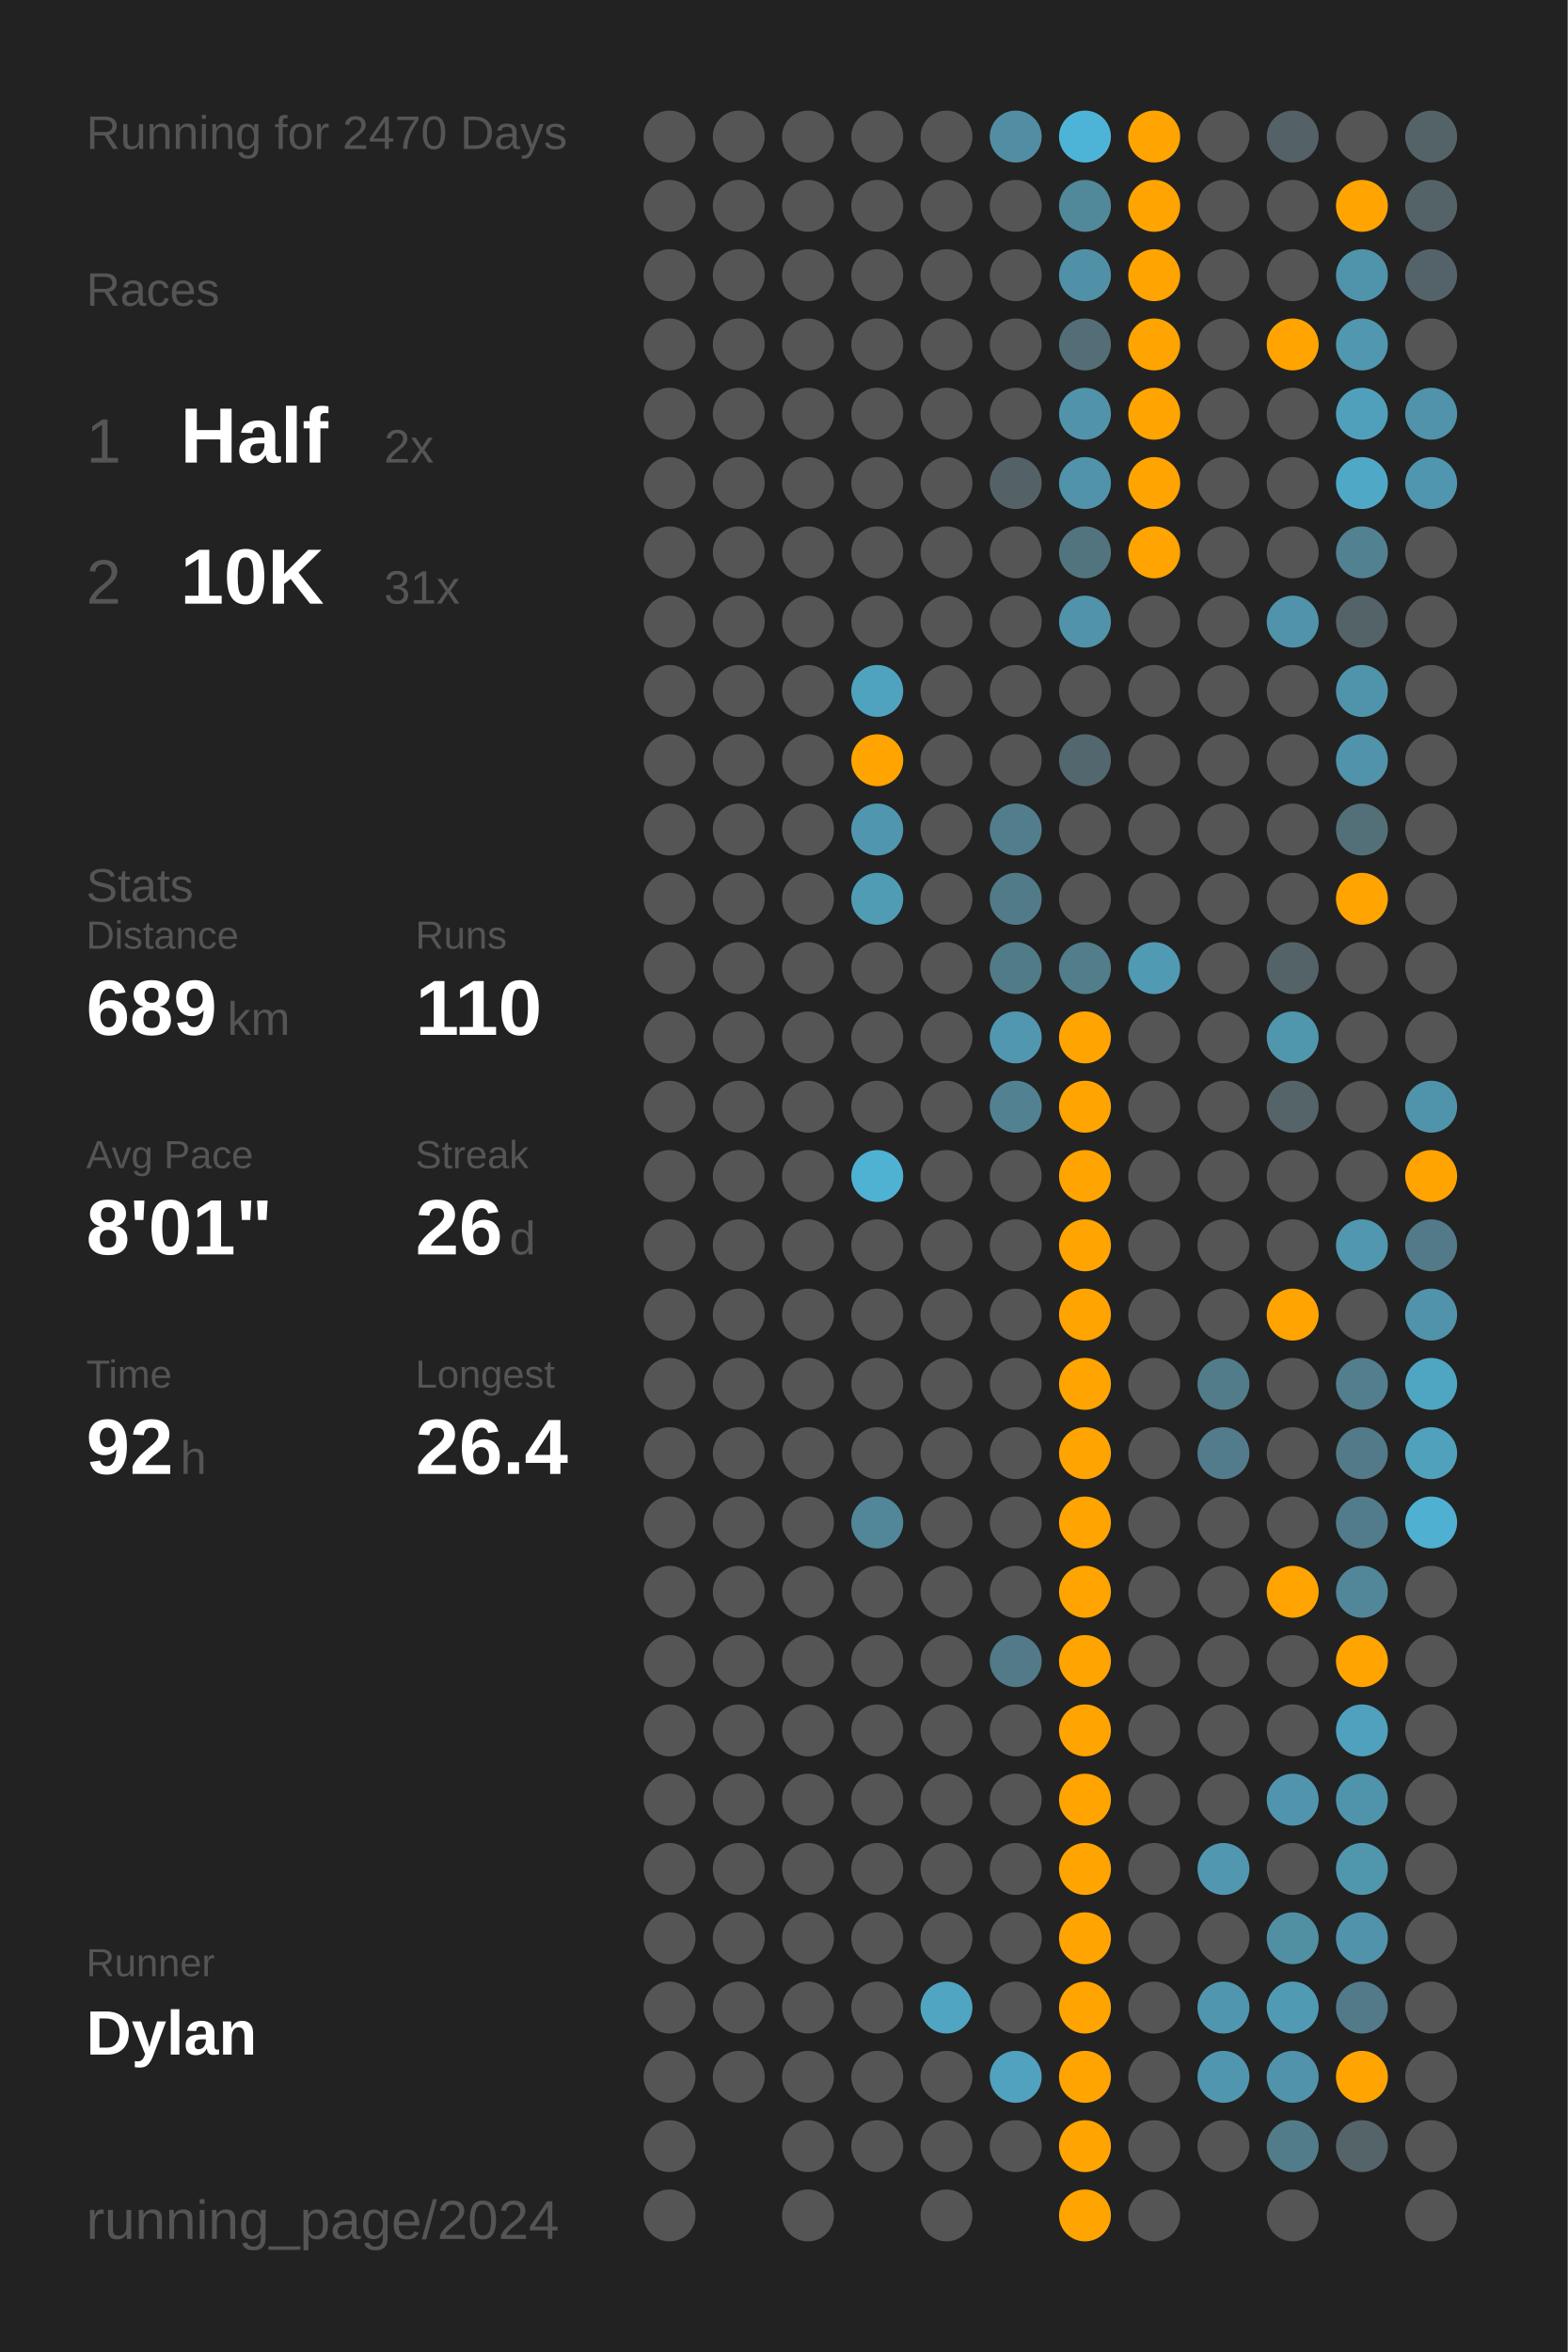
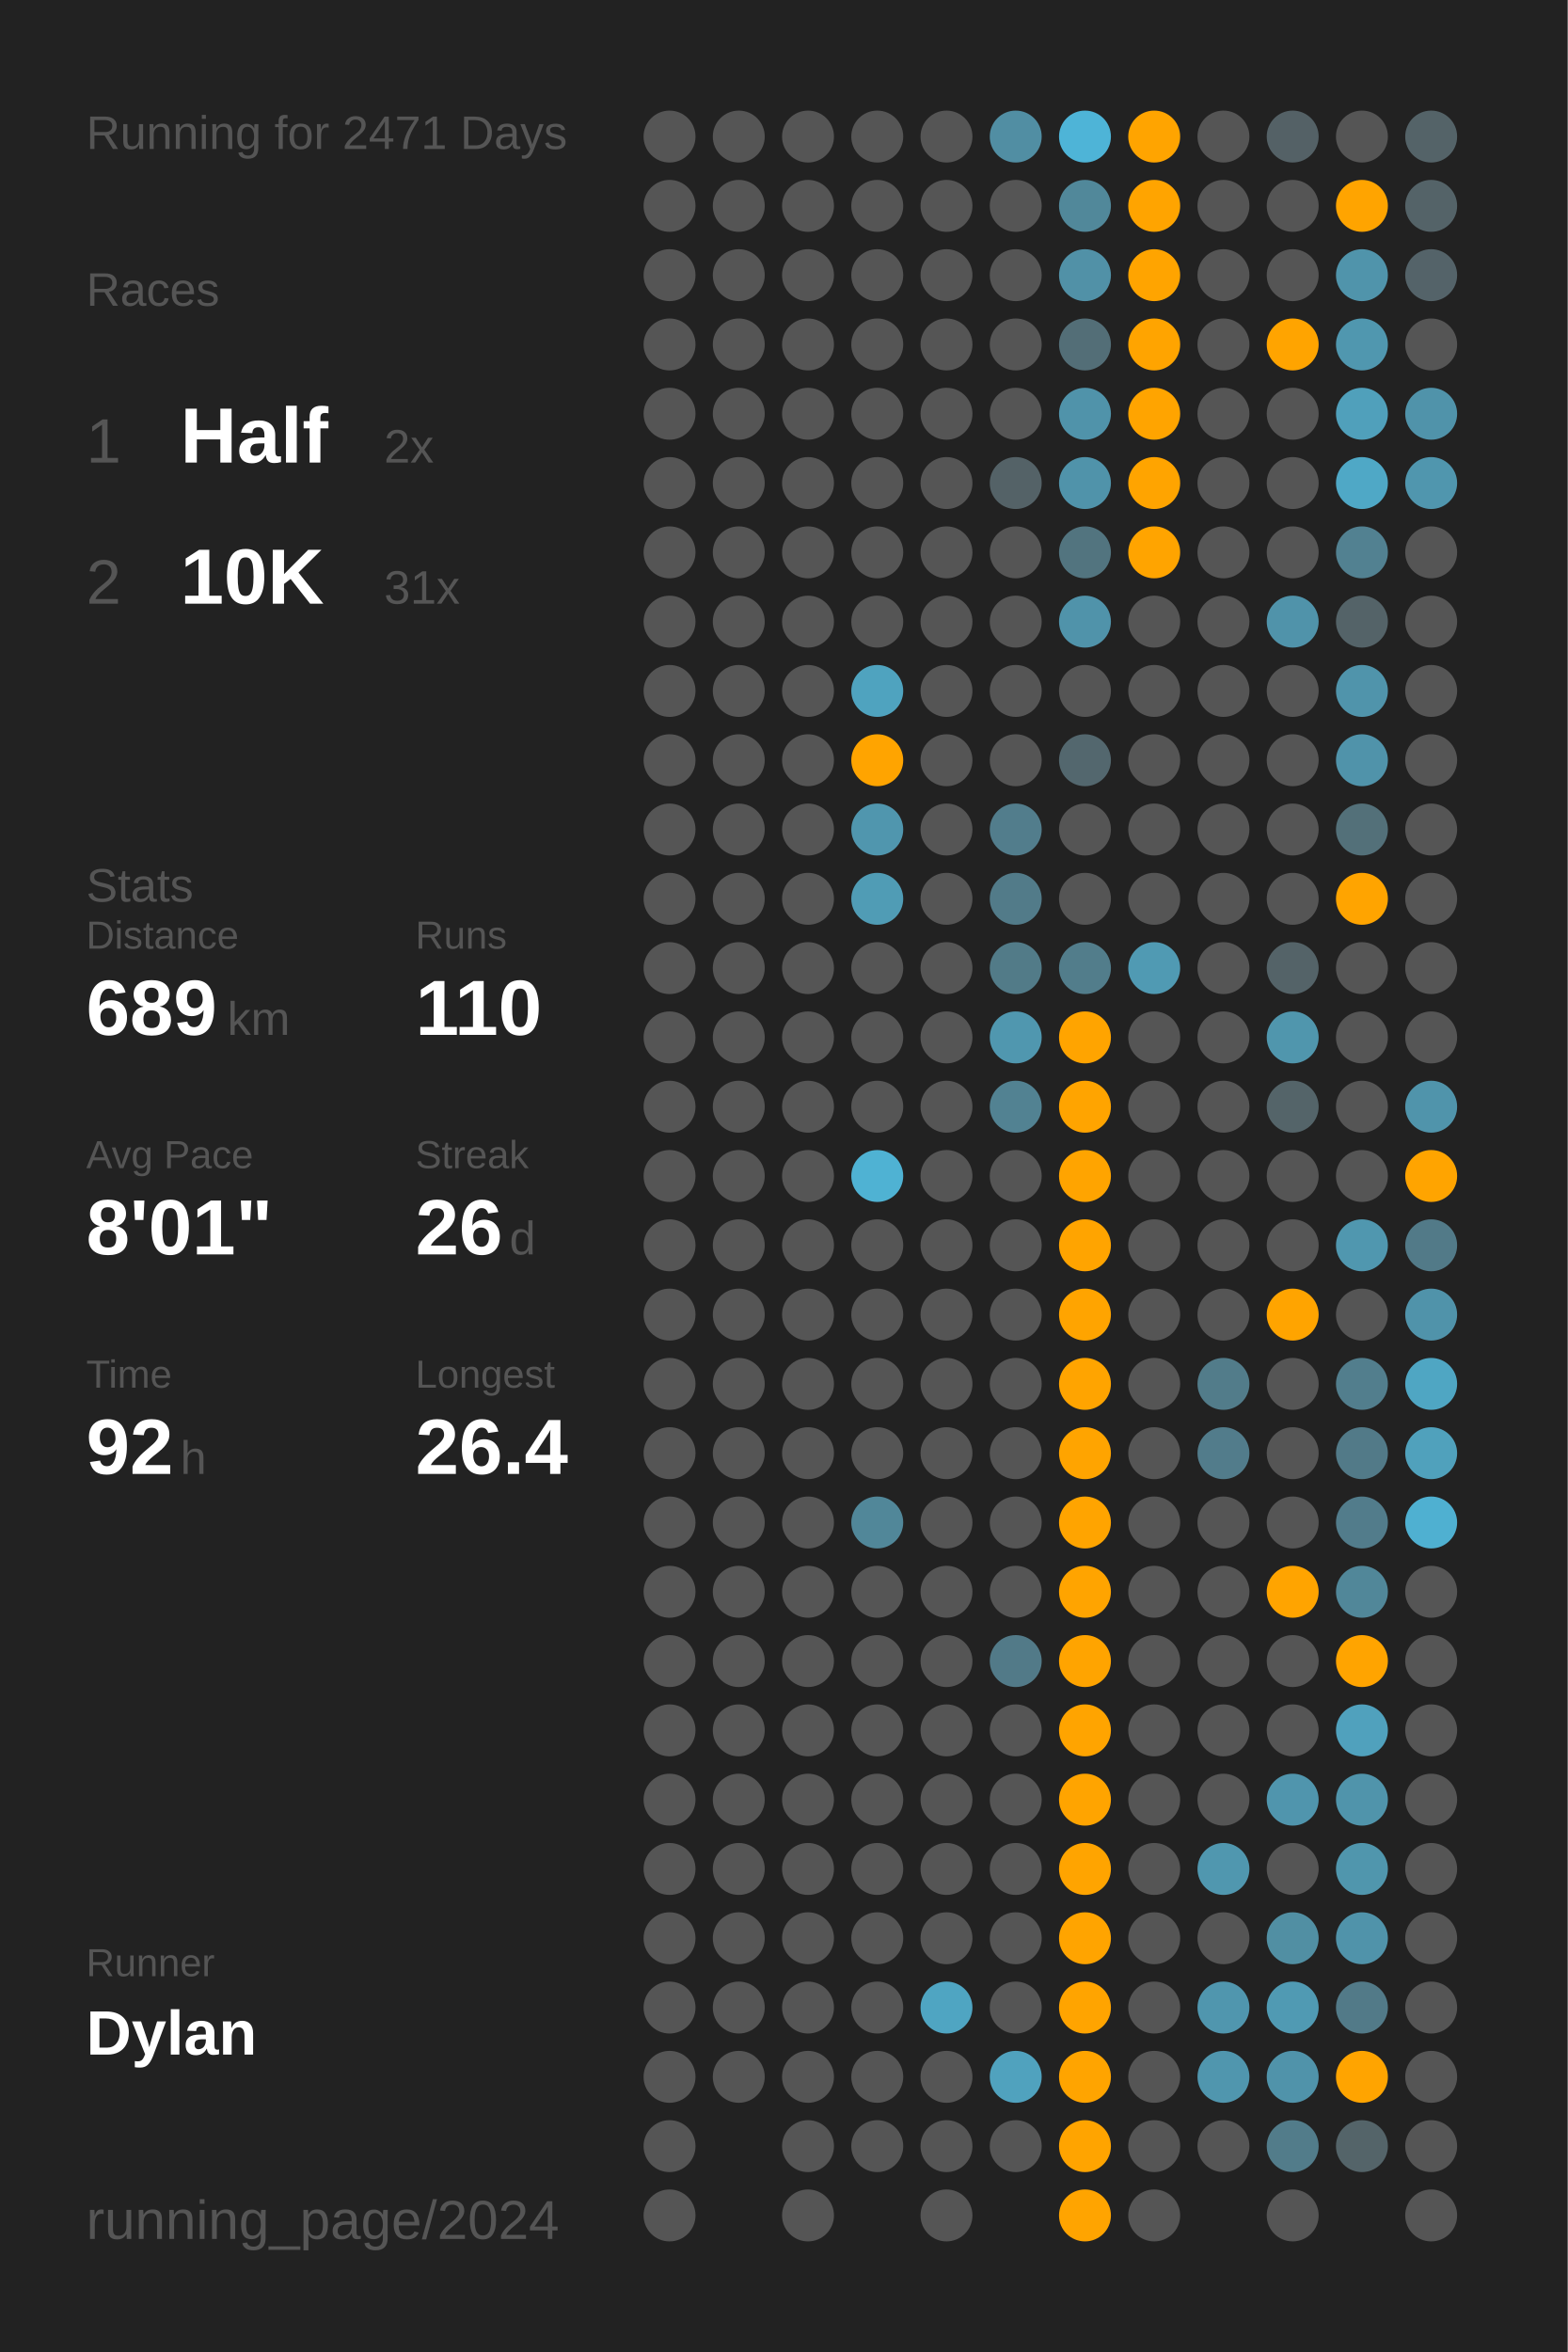
<svg xmlns="http://www.w3.org/2000/svg" baseProfile="full" class="activity-poster" data-activity-mode="running" data-poster-role="poster" data-poster-type="year_summary" height="300mm" version="1.1" viewBox="0,0,200,300" width="200mm">
  <defs />
  <rect class="poster-background" data-poster-role="background" fill="#222222" height="300" stroke="none" width="200" x="0" y="0" />
-   <text fill="#555555" style="font-size:6px; font-family:Arial;" x="11" y="19">Running for 2470 Days</text>
+   <text fill="#555555" style="font-size:6px; font-family:Arial;" x="11" y="19">Running for 2471 Days</text>
  <text fill="#555555" style="font-size:6px; font-family:Arial;" x="11" y="39">Races</text>
  <text fill="#555555" style="font-size:8px; font-family:Arial;" x="11" y="59">1</text>
  <text fill="#FFFFFF" style="font-size:10px; font-family:Arial; font-weight:bold;" x="23" y="59">Half</text>
  <text fill="#555555" style="font-size:6px; font-family:Arial;" x="49" y="59">2x</text>
  <text fill="#555555" style="font-size:8px; font-family:Arial;" x="11" y="77">2</text>
  <text fill="#FFFFFF" style="font-size:10px; font-family:Arial; font-weight:bold;" x="23" y="77">10K</text>
  <text fill="#555555" style="font-size:6px; font-family:Arial;" x="49" y="77">31x</text>
  <text fill="#555555" style="font-size:6px; font-family:Arial;" x="11" y="115">Stats</text>
  <text fill="#555555" style="font-size:5px; font-family:Arial;" x="11" y="121">Distance</text>
  <text fill="#FFFFFF" style="font-size:10px; font-family:Arial; font-weight:bold;" x="11" y="132">689</text>
  <text fill="#555555" style="font-size:6px; font-family:Arial;" x="29" y="132">km</text>
  <text fill="#555555" style="font-size:5px; font-family:Arial;" x="53" y="121">Runs</text>
  <text fill="#FFFFFF" style="font-size:10px; font-family:Arial; font-weight:bold;" x="53" y="132">110</text>
  <text fill="#555555" style="font-size:5px; font-family:Arial;" x="11" y="149">Avg Pace</text>
  <text fill="#FFFFFF" style="font-size:10px; font-family:Arial; font-weight:bold;" x="11" y="160">8'01"</text>
  <text fill="#555555" style="font-size:5px; font-family:Arial;" x="53" y="149">Streak</text>
  <text fill="#FFFFFF" style="font-size:10px; font-family:Arial; font-weight:bold;" x="53" y="160">26</text>
  <text fill="#555555" style="font-size:6px; font-family:Arial;" x="65" y="160">d</text>
  <text fill="#555555" style="font-size:5px; font-family:Arial;" x="11" y="177">Time</text>
  <text fill="#FFFFFF" style="font-size:10px; font-family:Arial; font-weight:bold;" x="11" y="188">92</text>
  <text fill="#555555" style="font-size:6px; font-family:Arial;" x="23" y="188">h</text>
  <text fill="#555555" style="font-size:5px; font-family:Arial;" x="53" y="177">Longest</text>
  <text fill="#FFFFFF" style="font-size:10px; font-family:Arial; font-weight:bold;" x="53" y="188">26.4</text>
  <text fill="#555555" style="font-size:5px; font-family:Arial;" x="11" y="252.065">Runner</text>
  <text fill="#FFFFFF" style="font-size:8px; font-family:Arial; font-weight:bold;" x="11" y="262.065">Dylan</text>
  <text fill="#555555" style="font-size:7px; font-family:Arial;" x="11" y="285.581">running_page/2024</text>
  <circle cx="85.417" cy="17.419" fill="#555555" r="3.312" />
  <circle cx="85.417" cy="26.258" fill="#555555" r="3.312" />
  <circle cx="85.417" cy="35.097" fill="#555555" r="3.312" />
  <circle cx="85.417" cy="43.935" fill="#555555" r="3.312" />
  <circle cx="85.417" cy="52.774" fill="#555555" r="3.312" />
  <circle cx="85.417" cy="61.613" fill="#555555" r="3.312" />
  <circle cx="85.417" cy="70.452" fill="#555555" r="3.312" />
  <circle cx="85.417" cy="79.29" fill="#555555" r="3.312" />
  <circle cx="85.417" cy="88.129" fill="#555555" r="3.312" />
  <circle cx="85.417" cy="96.968" fill="#555555" r="3.312" />
  <circle cx="85.417" cy="105.806" fill="#555555" r="3.312" />
  <circle cx="85.417" cy="114.645" fill="#555555" r="3.312" />
  <circle cx="85.417" cy="123.484" fill="#555555" r="3.312" />
  <circle cx="85.417" cy="132.323" fill="#555555" r="3.312" />
  <circle cx="85.417" cy="141.161" fill="#555555" r="3.312" />
  <circle cx="85.417" cy="150" fill="#555555" r="3.312" />
  <circle cx="85.417" cy="158.839" fill="#555555" r="3.312" />
  <circle cx="85.417" cy="167.677" fill="#555555" r="3.312" />
  <circle cx="85.417" cy="176.516" fill="#555555" r="3.312" />
  <circle cx="85.417" cy="185.355" fill="#555555" r="3.312" />
  <circle cx="85.417" cy="194.194" fill="#555555" r="3.312" />
  <circle cx="85.417" cy="203.032" fill="#555555" r="3.312" />
  <circle cx="85.417" cy="211.871" fill="#555555" r="3.312" />
  <circle cx="85.417" cy="220.71" fill="#555555" r="3.312" />
  <circle cx="85.417" cy="229.548" fill="#555555" r="3.312" />
  <circle cx="85.417" cy="238.387" fill="#555555" r="3.312" />
  <circle cx="85.417" cy="247.226" fill="#555555" r="3.312" />
  <circle cx="85.417" cy="256.065" fill="#555555" r="3.312" />
  <circle cx="85.417" cy="264.903" fill="#555555" r="3.312" />
  <circle cx="85.417" cy="273.742" fill="#555555" r="3.312" />
  <circle cx="85.417" cy="282.581" fill="#555555" r="3.312" />
  <circle cx="94.25" cy="17.419" fill="#555555" r="3.312" />
  <circle cx="94.25" cy="26.258" fill="#555555" r="3.312" />
  <circle cx="94.25" cy="35.097" fill="#555555" r="3.312" />
  <circle cx="94.25" cy="43.935" fill="#555555" r="3.312" />
  <circle cx="94.25" cy="52.774" fill="#555555" r="3.312" />
  <circle cx="94.25" cy="61.613" fill="#555555" r="3.312" />
  <circle cx="94.25" cy="70.452" fill="#555555" r="3.312" />
  <circle cx="94.25" cy="79.29" fill="#555555" r="3.312" />
  <circle cx="94.25" cy="88.129" fill="#555555" r="3.312" />
  <circle cx="94.25" cy="96.968" fill="#555555" r="3.312" />
  <circle cx="94.25" cy="105.806" fill="#555555" r="3.312" />
  <circle cx="94.25" cy="114.645" fill="#555555" r="3.312" />
  <circle cx="94.25" cy="123.484" fill="#555555" r="3.312" />
  <circle cx="94.25" cy="132.323" fill="#555555" r="3.312" />
  <circle cx="94.25" cy="141.161" fill="#555555" r="3.312" />
  <circle cx="94.25" cy="150" fill="#555555" r="3.312" />
  <circle cx="94.25" cy="158.839" fill="#555555" r="3.312" />
  <circle cx="94.25" cy="167.677" fill="#555555" r="3.312" />
  <circle cx="94.25" cy="176.516" fill="#555555" r="3.312" />
  <circle cx="94.25" cy="185.355" fill="#555555" r="3.312" />
  <circle cx="94.25" cy="194.194" fill="#555555" r="3.312" />
  <circle cx="94.25" cy="203.032" fill="#555555" r="3.312" />
  <circle cx="94.25" cy="211.871" fill="#555555" r="3.312" />
  <circle cx="94.25" cy="220.71" fill="#555555" r="3.312" />
  <circle cx="94.25" cy="229.548" fill="#555555" r="3.312" />
  <circle cx="94.25" cy="238.387" fill="#555555" r="3.312" />
  <circle cx="94.25" cy="247.226" fill="#555555" r="3.312" />
  <circle cx="94.25" cy="256.065" fill="#555555" r="3.312" />
  <circle cx="94.25" cy="264.903" fill="#555555" r="3.312" />
  <circle cx="103.083" cy="17.419" fill="#555555" r="3.312" />
  <circle cx="103.083" cy="26.258" fill="#555555" r="3.312" />
  <circle cx="103.083" cy="35.097" fill="#555555" r="3.312" />
  <circle cx="103.083" cy="43.935" fill="#555555" r="3.312" />
  <circle cx="103.083" cy="52.774" fill="#555555" r="3.312" />
  <circle cx="103.083" cy="61.613" fill="#555555" r="3.312" />
  <circle cx="103.083" cy="70.452" fill="#555555" r="3.312" />
  <circle cx="103.083" cy="79.29" fill="#555555" r="3.312" />
  <circle cx="103.083" cy="88.129" fill="#555555" r="3.312" />
  <circle cx="103.083" cy="96.968" fill="#555555" r="3.312" />
  <circle cx="103.083" cy="105.806" fill="#555555" r="3.312" />
  <circle cx="103.083" cy="114.645" fill="#555555" r="3.312" />
  <circle cx="103.083" cy="123.484" fill="#555555" r="3.312" />
  <circle cx="103.083" cy="132.323" fill="#555555" r="3.312" />
  <circle cx="103.083" cy="141.161" fill="#555555" r="3.312" />
  <circle cx="103.083" cy="150" fill="#555555" r="3.312" />
  <circle cx="103.083" cy="158.839" fill="#555555" r="3.312" />
  <circle cx="103.083" cy="167.677" fill="#555555" r="3.312" />
  <circle cx="103.083" cy="176.516" fill="#555555" r="3.312" />
  <circle cx="103.083" cy="185.355" fill="#555555" r="3.312" />
  <circle cx="103.083" cy="194.194" fill="#555555" r="3.312" />
  <circle cx="103.083" cy="203.032" fill="#555555" r="3.312" />
  <circle cx="103.083" cy="211.871" fill="#555555" r="3.312" />
  <circle cx="103.083" cy="220.71" fill="#555555" r="3.312" />
  <circle cx="103.083" cy="229.548" fill="#555555" r="3.312" />
  <circle cx="103.083" cy="238.387" fill="#555555" r="3.312" />
  <circle cx="103.083" cy="247.226" fill="#555555" r="3.312" />
  <circle cx="103.083" cy="256.065" fill="#555555" r="3.312" />
  <circle cx="103.083" cy="264.903" fill="#555555" r="3.312" />
  <circle cx="103.083" cy="273.742" fill="#555555" r="3.312" />
  <circle cx="103.083" cy="282.581" fill="#555555" r="3.312" />
  <circle cx="111.917" cy="17.419" fill="#555555" r="3.312" />
  <circle cx="111.917" cy="26.258" fill="#555555" r="3.312" />
  <circle cx="111.917" cy="35.097" fill="#555555" r="3.312" />
  <circle cx="111.917" cy="43.935" fill="#555555" r="3.312" />
  <circle cx="111.917" cy="52.774" fill="#555555" r="3.312" />
  <circle cx="111.917" cy="61.613" fill="#555555" r="3.312" />
  <circle cx="111.917" cy="70.452" fill="#555555" r="3.312" />
  <circle cx="111.917" cy="79.29" fill="#555555" r="3.312" />
  <circle cx="111.917" cy="88.129" fill="#4fa3bf" r="3.312" />
  <circle cx="111.917" cy="96.968" fill="#ffa400" r="3.312" />
  <circle cx="111.917" cy="105.806" fill="#5096ae" r="3.312" />
  <circle cx="111.917" cy="114.645" fill="#509cb5" r="3.312" />
  <circle cx="111.917" cy="123.484" fill="#555555" r="3.312" />
  <circle cx="111.917" cy="132.323" fill="#555555" r="3.312" />
  <circle cx="111.917" cy="141.161" fill="#555555" r="3.312" />
  <circle cx="111.917" cy="150" fill="#4fb2d3" r="3.312" />
  <circle cx="111.917" cy="158.839" fill="#555555" r="3.312" />
  <circle cx="111.917" cy="167.677" fill="#555555" r="3.312" />
  <circle cx="111.917" cy="176.516" fill="#555555" r="3.312" />
  <circle cx="111.917" cy="185.355" fill="#555555" r="3.312" />
  <circle cx="111.917" cy="194.194" fill="#518799" r="3.312" />
  <circle cx="111.917" cy="203.032" fill="#555555" r="3.312" />
  <circle cx="111.917" cy="211.871" fill="#555555" r="3.312" />
  <circle cx="111.917" cy="220.71" fill="#555555" r="3.312" />
  <circle cx="111.917" cy="229.548" fill="#555555" r="3.312" />
  <circle cx="111.917" cy="238.387" fill="#555555" r="3.312" />
  <circle cx="111.917" cy="247.226" fill="#555555" r="3.312" />
  <circle cx="111.917" cy="256.065" fill="#555555" r="3.312" />
  <circle cx="111.917" cy="264.903" fill="#555555" r="3.312" />
  <circle cx="111.917" cy="273.742" fill="#555555" r="3.312" />
  <circle cx="120.75" cy="17.419" fill="#555555" r="3.312" />
  <circle cx="120.75" cy="26.258" fill="#555555" r="3.312" />
  <circle cx="120.75" cy="35.097" fill="#555555" r="3.312" />
  <circle cx="120.75" cy="43.935" fill="#555555" r="3.312" />
  <circle cx="120.75" cy="52.774" fill="#555555" r="3.312" />
  <circle cx="120.75" cy="61.613" fill="#555555" r="3.312" />
  <circle cx="120.75" cy="70.452" fill="#555555" r="3.312" />
  <circle cx="120.75" cy="79.29" fill="#555555" r="3.312" />
  <circle cx="120.75" cy="88.129" fill="#555555" r="3.312" />
  <circle cx="120.75" cy="96.968" fill="#555555" r="3.312" />
  <circle cx="120.75" cy="105.806" fill="#555555" r="3.312" />
  <circle cx="120.75" cy="114.645" fill="#555555" r="3.312" />
  <circle cx="120.75" cy="123.484" fill="#555555" r="3.312" />
  <circle cx="120.75" cy="132.323" fill="#555555" r="3.312" />
  <circle cx="120.75" cy="141.161" fill="#555555" r="3.312" />
  <circle cx="120.75" cy="150" fill="#555555" r="3.312" />
  <circle cx="120.75" cy="158.839" fill="#555555" r="3.312" />
  <circle cx="120.75" cy="167.677" fill="#555555" r="3.312" />
  <circle cx="120.75" cy="176.516" fill="#555555" r="3.312" />
  <circle cx="120.75" cy="185.355" fill="#555555" r="3.312" />
  <circle cx="120.75" cy="194.194" fill="#555555" r="3.312" />
  <circle cx="120.75" cy="203.032" fill="#555555" r="3.312" />
  <circle cx="120.75" cy="211.871" fill="#555555" r="3.312" />
  <circle cx="120.75" cy="220.71" fill="#555555" r="3.312" />
  <circle cx="120.75" cy="229.548" fill="#555555" r="3.312" />
  <circle cx="120.75" cy="238.387" fill="#555555" r="3.312" />
  <circle cx="120.75" cy="247.226" fill="#555555" r="3.312" />
  <circle cx="120.75" cy="256.065" fill="#4fa5c2" r="3.312" />
  <circle cx="120.75" cy="264.903" fill="#555555" r="3.312" />
  <circle cx="120.75" cy="273.742" fill="#555555" r="3.312" />
  <circle cx="120.75" cy="282.581" fill="#555555" r="3.312" />
  <circle cx="129.583" cy="17.419" fill="#518ea3" r="3.312" />
  <circle cx="129.583" cy="26.258" fill="#555555" r="3.312" />
  <circle cx="129.583" cy="35.097" fill="#555555" r="3.312" />
  <circle cx="129.583" cy="43.935" fill="#555555" r="3.312" />
  <circle cx="129.583" cy="52.774" fill="#555555" r="3.312" />
  <circle cx="129.583" cy="61.613" fill="#546267" r="3.312" />
  <circle cx="129.583" cy="70.452" fill="#555555" r="3.312" />
  <circle cx="129.583" cy="79.29" fill="#555555" r="3.312" />
  <circle cx="129.583" cy="88.129" fill="#555555" r="3.312" />
  <circle cx="129.583" cy="96.968" fill="#555555" r="3.312" />
  <circle cx="129.583" cy="105.806" fill="#527d8c" r="3.312" />
  <circle cx="129.583" cy="114.645" fill="#527b89" r="3.312" />
  <circle cx="129.583" cy="123.484" fill="#527b88" r="3.312" />
  <circle cx="129.583" cy="132.323" fill="#5097af" r="3.312" />
  <circle cx="129.583" cy="141.161" fill="#528292" r="3.312" />
  <circle cx="129.583" cy="150" fill="#555555" r="3.312" />
  <circle cx="129.583" cy="158.839" fill="#555555" r="3.312" />
  <circle cx="129.583" cy="167.677" fill="#555555" r="3.312" />
  <circle cx="129.583" cy="176.516" fill="#555555" r="3.312" />
  <circle cx="129.583" cy="185.355" fill="#555555" r="3.312" />
  <circle cx="129.583" cy="194.194" fill="#555555" r="3.312" />
  <circle cx="129.583" cy="203.032" fill="#555555" r="3.312" />
  <circle cx="129.583" cy="211.871" fill="#527a88" r="3.312" />
  <circle cx="129.583" cy="220.71" fill="#555555" r="3.312" />
  <circle cx="129.583" cy="229.548" fill="#555555" r="3.312" />
  <circle cx="129.583" cy="238.387" fill="#555555" r="3.312" />
  <circle cx="129.583" cy="247.226" fill="#555555" r="3.312" />
  <circle cx="129.583" cy="256.065" fill="#555555" r="3.312" />
  <circle cx="129.583" cy="264.903" fill="#50a2be" r="3.312" />
  <circle cx="129.583" cy="273.742" fill="#555555" r="3.312" />
  <circle cx="138.417" cy="17.419" fill="#4eb4d7" r="3.312" />
  <circle cx="138.417" cy="26.258" fill="#51889a" r="3.312" />
  <circle cx="138.417" cy="35.097" fill="#5191a7" r="3.312" />
  <circle cx="138.417" cy="43.935" fill="#536e77" r="3.312" />
  <circle cx="138.417" cy="52.774" fill="#5093aa" r="3.312" />
  <circle cx="138.417" cy="61.613" fill="#5093aa" r="3.312" />
  <circle cx="138.417" cy="70.452" fill="#52747f" r="3.312" />
  <circle cx="138.417" cy="79.29" fill="#5093aa" r="3.312" />
  <circle cx="138.417" cy="88.129" fill="#555555" r="3.312" />
  <circle cx="138.417" cy="96.968" fill="#53676e" r="3.312" />
  <circle cx="138.417" cy="105.806" fill="#555555" r="3.312" />
  <circle cx="138.417" cy="114.645" fill="#555555" r="3.312" />
  <circle cx="138.417" cy="123.484" fill="#527d8b" r="3.312" />
  <circle cx="138.417" cy="132.323" fill="#ffa400" r="3.312" />
  <circle cx="138.417" cy="141.161" fill="#ffa400" r="3.312" />
  <circle cx="138.417" cy="150" fill="#ffa400" r="3.312" />
  <circle cx="138.417" cy="158.839" fill="#ffa400" r="3.312" />
  <circle cx="138.417" cy="167.677" fill="#ffa400" r="3.312" />
  <circle cx="138.417" cy="176.516" fill="#ffa400" r="3.312" />
  <circle cx="138.417" cy="185.355" fill="#ffa400" r="3.312" />
  <circle cx="138.417" cy="194.194" fill="#ffa400" r="3.312" />
  <circle cx="138.417" cy="203.032" fill="#ffa400" r="3.312" />
  <circle cx="138.417" cy="211.871" fill="#ffa400" r="3.312" />
  <circle cx="138.417" cy="220.71" fill="#ffa400" r="3.312" />
  <circle cx="138.417" cy="229.548" fill="#ffa400" r="3.312" />
  <circle cx="138.417" cy="238.387" fill="#ffa400" r="3.312" />
  <circle cx="138.417" cy="247.226" fill="#ffa400" r="3.312" />
  <circle cx="138.417" cy="256.065" fill="#ffa400" r="3.312" />
  <circle cx="138.417" cy="264.903" fill="#ffa400" r="3.312" />
  <circle cx="138.417" cy="273.742" fill="#ffa400" r="3.312" />
  <circle cx="138.417" cy="282.581" fill="#ffa400" r="3.312" />
  <circle cx="147.25" cy="17.419" fill="#ffa400" r="3.312" />
  <circle cx="147.25" cy="26.258" fill="#ffa400" r="3.312" />
  <circle cx="147.25" cy="35.097" fill="#ffa400" r="3.312" />
  <circle cx="147.25" cy="43.935" fill="#ffa400" r="3.312" />
  <circle cx="147.25" cy="52.774" fill="#ffa400" r="3.312" />
  <circle cx="147.25" cy="61.613" fill="#ffa400" r="3.312" />
  <circle cx="147.25" cy="70.452" fill="#ffa400" r="3.312" />
  <circle cx="147.25" cy="79.29" fill="#555555" r="3.312" />
  <circle cx="147.25" cy="88.129" fill="#555555" r="3.312" />
  <circle cx="147.25" cy="96.968" fill="#555555" r="3.312" />
  <circle cx="147.25" cy="105.806" fill="#555555" r="3.312" />
  <circle cx="147.25" cy="114.645" fill="#555555" r="3.312" />
  <circle cx="147.25" cy="123.484" fill="#509ab3" r="3.312" />
  <circle cx="147.25" cy="132.323" fill="#555555" r="3.312" />
  <circle cx="147.25" cy="141.161" fill="#555555" r="3.312" />
  <circle cx="147.25" cy="150" fill="#555555" r="3.312" />
  <circle cx="147.25" cy="158.839" fill="#555555" r="3.312" />
  <circle cx="147.25" cy="167.677" fill="#555555" r="3.312" />
  <circle cx="147.25" cy="176.516" fill="#555555" r="3.312" />
  <circle cx="147.25" cy="185.355" fill="#555555" r="3.312" />
  <circle cx="147.25" cy="194.194" fill="#555555" r="3.312" />
  <circle cx="147.25" cy="203.032" fill="#555555" r="3.312" />
  <circle cx="147.25" cy="211.871" fill="#555555" r="3.312" />
  <circle cx="147.25" cy="220.71" fill="#555555" r="3.312" />
  <circle cx="147.25" cy="229.548" fill="#555555" r="3.312" />
  <circle cx="147.25" cy="238.387" fill="#555555" r="3.312" />
  <circle cx="147.25" cy="247.226" fill="#555555" r="3.312" />
  <circle cx="147.25" cy="256.065" fill="#555555" r="3.312" />
  <circle cx="147.25" cy="264.903" fill="#555555" r="3.312" />
  <circle cx="147.25" cy="273.742" fill="#555555" r="3.312" />
  <circle cx="147.25" cy="282.581" fill="#555555" r="3.312" />
  <circle cx="156.083" cy="17.419" fill="#555555" r="3.312" />
  <circle cx="156.083" cy="26.258" fill="#555555" r="3.312" />
  <circle cx="156.083" cy="35.097" fill="#555555" r="3.312" />
  <circle cx="156.083" cy="43.935" fill="#555555" r="3.312" />
  <circle cx="156.083" cy="52.774" fill="#555555" r="3.312" />
  <circle cx="156.083" cy="61.613" fill="#555555" r="3.312" />
  <circle cx="156.083" cy="70.452" fill="#555555" r="3.312" />
  <circle cx="156.083" cy="79.29" fill="#555555" r="3.312" />
  <circle cx="156.083" cy="88.129" fill="#555555" r="3.312" />
  <circle cx="156.083" cy="96.968" fill="#555555" r="3.312" />
  <circle cx="156.083" cy="105.806" fill="#555555" r="3.312" />
  <circle cx="156.083" cy="114.645" fill="#555555" r="3.312" />
  <circle cx="156.083" cy="123.484" fill="#555555" r="3.312" />
  <circle cx="156.083" cy="132.323" fill="#555555" r="3.312" />
  <circle cx="156.083" cy="141.161" fill="#555555" r="3.312" />
  <circle cx="156.083" cy="150" fill="#555555" r="3.312" />
  <circle cx="156.083" cy="158.839" fill="#555555" r="3.312" />
  <circle cx="156.083" cy="167.677" fill="#555555" r="3.312" />
  <circle cx="156.083" cy="176.516" fill="#527c8a" r="3.312" />
  <circle cx="156.083" cy="185.355" fill="#527c8b" r="3.312" />
  <circle cx="156.083" cy="194.194" fill="#555555" r="3.312" />
  <circle cx="156.083" cy="203.032" fill="#555555" r="3.312" />
  <circle cx="156.083" cy="211.871" fill="#555555" r="3.312" />
  <circle cx="156.083" cy="220.71" fill="#555555" r="3.312" />
  <circle cx="156.083" cy="229.548" fill="#555555" r="3.312" />
  <circle cx="156.083" cy="238.387" fill="#5097af" r="3.312" />
  <circle cx="156.083" cy="247.226" fill="#555555" r="3.312" />
  <circle cx="156.083" cy="256.065" fill="#5096ae" r="3.312" />
  <circle cx="156.083" cy="264.903" fill="#5096ae" r="3.312" />
  <circle cx="156.083" cy="273.742" fill="#555555" r="3.312" />
  <circle cx="164.917" cy="17.419" fill="#546166" r="3.312" />
  <circle cx="164.917" cy="26.258" fill="#555555" r="3.312" />
  <circle cx="164.917" cy="35.097" fill="#555555" r="3.312" />
  <circle cx="164.917" cy="43.935" fill="#ffa400" r="3.312" />
  <circle cx="164.917" cy="52.774" fill="#555555" r="3.312" />
  <circle cx="164.917" cy="61.613" fill="#555555" r="3.312" />
  <circle cx="164.917" cy="70.452" fill="#555555" r="3.312" />
  <circle cx="164.917" cy="79.29" fill="#5093aa" r="3.312" />
  <circle cx="164.917" cy="88.129" fill="#555555" r="3.312" />
  <circle cx="164.917" cy="96.968" fill="#555555" r="3.312" />
  <circle cx="164.917" cy="105.806" fill="#555555" r="3.312" />
  <circle cx="164.917" cy="114.645" fill="#555555" r="3.312" />
  <circle cx="164.917" cy="123.484" fill="#546368" r="3.312" />
  <circle cx="164.917" cy="132.323" fill="#5096ad" r="3.312" />
  <circle cx="164.917" cy="141.161" fill="#546469" r="3.312" />
  <circle cx="164.917" cy="150" fill="#555555" r="3.312" />
  <circle cx="164.917" cy="158.839" fill="#555555" r="3.312" />
  <circle cx="164.917" cy="167.677" fill="#ffa400" r="3.312" />
  <circle cx="164.917" cy="176.516" fill="#555555" r="3.312" />
  <circle cx="164.917" cy="185.355" fill="#555555" r="3.312" />
  <circle cx="164.917" cy="194.194" fill="#555555" r="3.312" />
  <circle cx="164.917" cy="203.032" fill="#ffa400" r="3.312" />
  <circle cx="164.917" cy="211.871" fill="#555555" r="3.312" />
  <circle cx="164.917" cy="220.71" fill="#555555" r="3.312" />
  <circle cx="164.917" cy="229.548" fill="#5095ad" r="3.312" />
  <circle cx="164.917" cy="238.387" fill="#555555" r="3.312" />
  <circle cx="164.917" cy="247.226" fill="#518fa3" r="3.312" />
  <circle cx="164.917" cy="256.065" fill="#509ab3" r="3.312" />
  <circle cx="164.917" cy="264.903" fill="#5093aa" r="3.312" />
  <circle cx="164.917" cy="273.742" fill="#527c8a" r="3.312" />
  <circle cx="164.917" cy="282.581" fill="#555555" r="3.312" />
  <circle cx="173.75" cy="17.419" fill="#555555" r="3.312" />
  <circle cx="173.75" cy="26.258" fill="#ffa400" r="3.312" />
  <circle cx="173.75" cy="35.097" fill="#5094ab" r="3.312" />
  <circle cx="173.75" cy="43.935" fill="#5097af" r="3.312" />
  <circle cx="173.75" cy="52.774" fill="#50a0bb" r="3.312" />
  <circle cx="173.75" cy="61.613" fill="#4fa8c6" r="3.312" />
  <circle cx="173.75" cy="70.452" fill="#528191" r="3.312" />
  <circle cx="173.75" cy="79.29" fill="#546368" r="3.312" />
  <circle cx="173.75" cy="88.129" fill="#5094ab" r="3.312" />
  <circle cx="173.75" cy="96.968" fill="#5093aa" r="3.312" />
  <circle cx="173.75" cy="105.806" fill="#537079" r="3.312" />
  <circle cx="173.75" cy="114.645" fill="#ffa400" r="3.312" />
  <circle cx="173.75" cy="123.484" fill="#555555" r="3.312" />
  <circle cx="173.75" cy="132.323" fill="#555555" r="3.312" />
  <circle cx="173.75" cy="141.161" fill="#555555" r="3.312" />
  <circle cx="173.75" cy="150" fill="#555555" r="3.312" />
  <circle cx="173.75" cy="158.839" fill="#5097af" r="3.312" />
  <circle cx="173.75" cy="167.677" fill="#555555" r="3.312" />
  <circle cx="173.75" cy="176.516" fill="#527e8d" r="3.312" />
  <circle cx="173.75" cy="185.355" fill="#527a88" r="3.312" />
  <circle cx="173.75" cy="194.194" fill="#527c8b" r="3.312" />
  <circle cx="173.75" cy="203.032" fill="#518799" r="3.312" />
  <circle cx="173.75" cy="211.871" fill="#ffa400" r="3.312" />
  <circle cx="173.75" cy="220.71" fill="#50a1bd" r="3.312" />
  <circle cx="173.75" cy="229.548" fill="#5094ab" r="3.312" />
  <circle cx="173.75" cy="238.387" fill="#5096ad" r="3.312" />
  <circle cx="173.75" cy="247.226" fill="#5093aa" r="3.312" />
  <circle cx="173.75" cy="256.065" fill="#527a88" r="3.312" />
  <circle cx="173.75" cy="264.903" fill="#ffa400" r="3.312" />
  <circle cx="173.75" cy="273.742" fill="#546469" r="3.312" />
  <circle cx="182.583" cy="17.419" fill="#546368" r="3.312" />
  <circle cx="182.583" cy="26.258" fill="#546368" r="3.312" />
  <circle cx="182.583" cy="35.097" fill="#546369" r="3.312" />
  <circle cx="182.583" cy="43.935" fill="#555555" r="3.312" />
  <circle cx="182.583" cy="52.774" fill="#5093aa" r="3.312" />
  <circle cx="182.583" cy="61.613" fill="#5096ae" r="3.312" />
  <circle cx="182.583" cy="70.452" fill="#555555" r="3.312" />
  <circle cx="182.583" cy="79.29" fill="#555555" r="3.312" />
  <circle cx="182.583" cy="88.129" fill="#555555" r="3.312" />
  <circle cx="182.583" cy="96.968" fill="#555555" r="3.312" />
  <circle cx="182.583" cy="105.806" fill="#555555" r="3.312" />
  <circle cx="182.583" cy="114.645" fill="#555555" r="3.312" />
  <circle cx="182.583" cy="123.484" fill="#555555" r="3.312" />
  <circle cx="182.583" cy="132.323" fill="#555555" r="3.312" />
  <circle cx="182.583" cy="141.161" fill="#5094ab" r="3.312" />
  <circle cx="182.583" cy="150" fill="#ffa400" r="3.312" />
  <circle cx="182.583" cy="158.839" fill="#527a88" r="3.312" />
  <circle cx="182.583" cy="167.677" fill="#5093aa" r="3.312" />
  <circle cx="182.583" cy="176.516" fill="#4fa6c3" r="3.312" />
  <circle cx="182.583" cy="185.355" fill="#50a1bc" r="3.312" />
  <circle cx="182.583" cy="194.194" fill="#4fb0d1" r="3.312" />
  <circle cx="182.583" cy="203.032" fill="#555555" r="3.312" />
  <circle cx="182.583" cy="211.871" fill="#555555" r="3.312" />
  <circle cx="182.583" cy="220.71" fill="#555555" r="3.312" />
  <circle cx="182.583" cy="229.548" fill="#555555" r="3.312" />
  <circle cx="182.583" cy="238.387" fill="#555555" r="3.312" />
  <circle cx="182.583" cy="247.226" fill="#555555" r="3.312" />
  <circle cx="182.583" cy="256.065" fill="#555555" r="3.312" />
  <circle cx="182.583" cy="264.903" fill="#555555" r="3.312" />
  <circle cx="182.583" cy="273.742" fill="#555555" r="3.312" />
  <circle cx="182.583" cy="282.581" fill="#555555" r="3.312" />
</svg>
